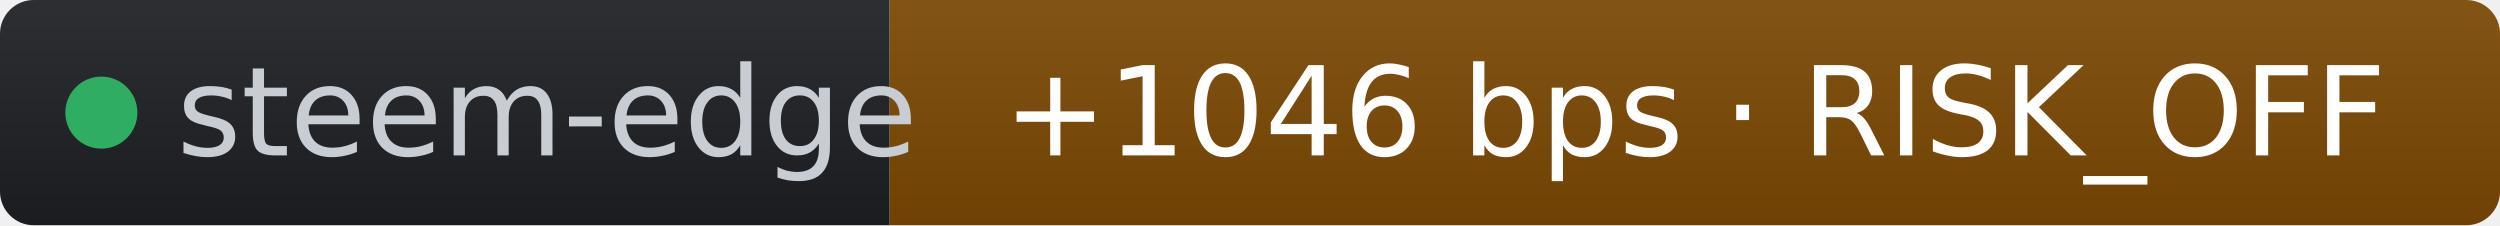
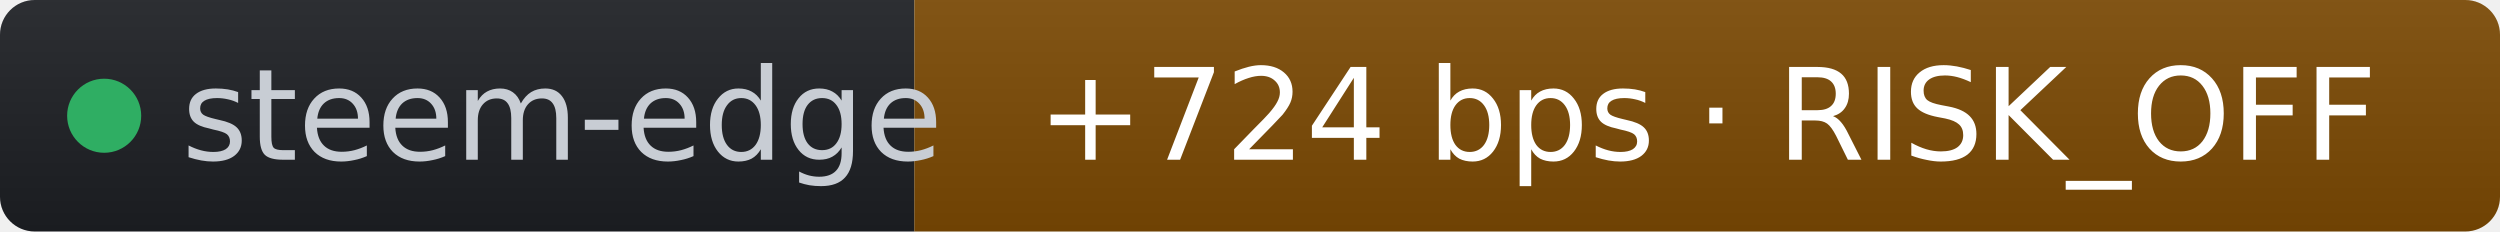
- <svg xmlns="http://www.w3.org/2000/svg" width="222" height="20" role="img" aria-label="steem-edge: +1046 bps · RISK_OFF" viewBox="0 0 222 20" font-family="Verdana,Geneva,DejaVu Sans,sans-serif">
+ <svg xmlns="http://www.w3.org/2000/svg" width="216" height="20" role="img" aria-label="steem-edge: +724 bps · RISK_OFF" viewBox="0 0 216 20" font-family="Verdana,Geneva,DejaVu Sans,sans-serif">
  <linearGradient id="s" x2="0" y2="100%">
    <stop offset="0" stop-color="#bbb" stop-opacity=".1" />
    <stop offset="1" stop-opacity=".1" />
  </linearGradient>
  <clipPath id="r">
-     <rect width="222" height="20" rx="3" fill="#fff" />
+     <rect width="216" height="20" rx="3" fill="#fff" />
  </clipPath>
  <g clip-path="url(#r)">
    <rect width="79" height="20" fill="#1d1f24" />
-     <rect x="79" width="143" height="20" fill="#7c4a03" />
-     <rect width="222" height="20" fill="url(#s)" />
+     <rect x="79" width="137" height="20" fill="#7c4a03" />
+     <rect width="216" height="20" fill="url(#s)" />
  </g>
  <g fill="#fff" text-anchor="middle" font-size="11">
    <circle cx="9" cy="10" r="3.2" fill="#2fae63" />
    <text x="15.7" y="13.8" fill="#c8cdd4" text-anchor="start">steem-edge</text>
-     <text x="150.5" y="13.8" fill="#ffffff">+1046 bps · RISK_OFF</text>
+     <text x="147.5" y="13.8" fill="#ffffff">+724 bps · RISK_OFF</text>
  </g>
</svg>
